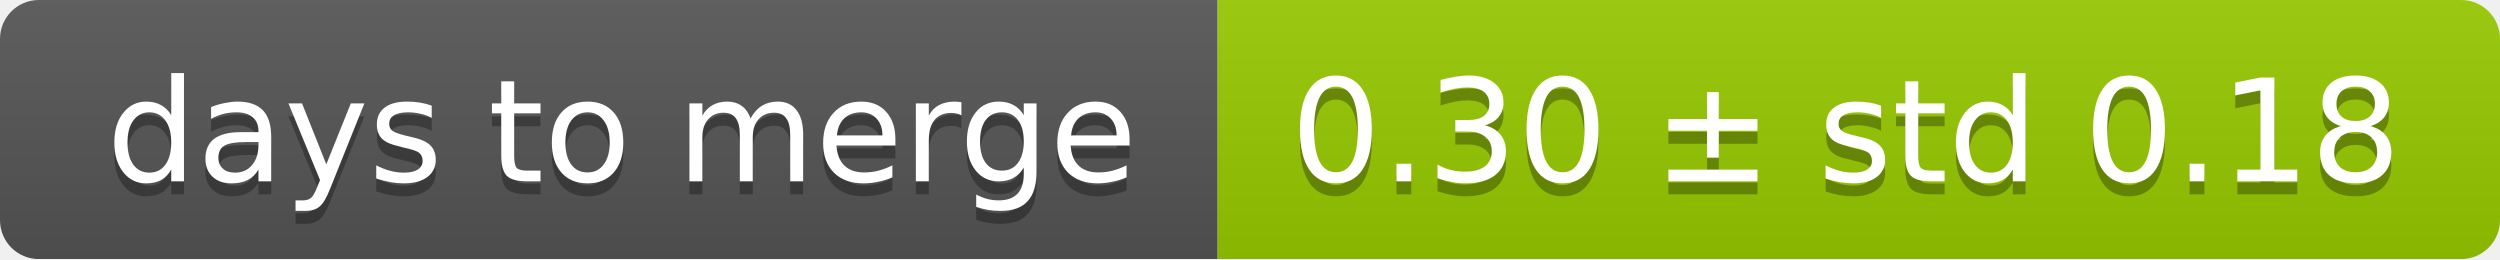
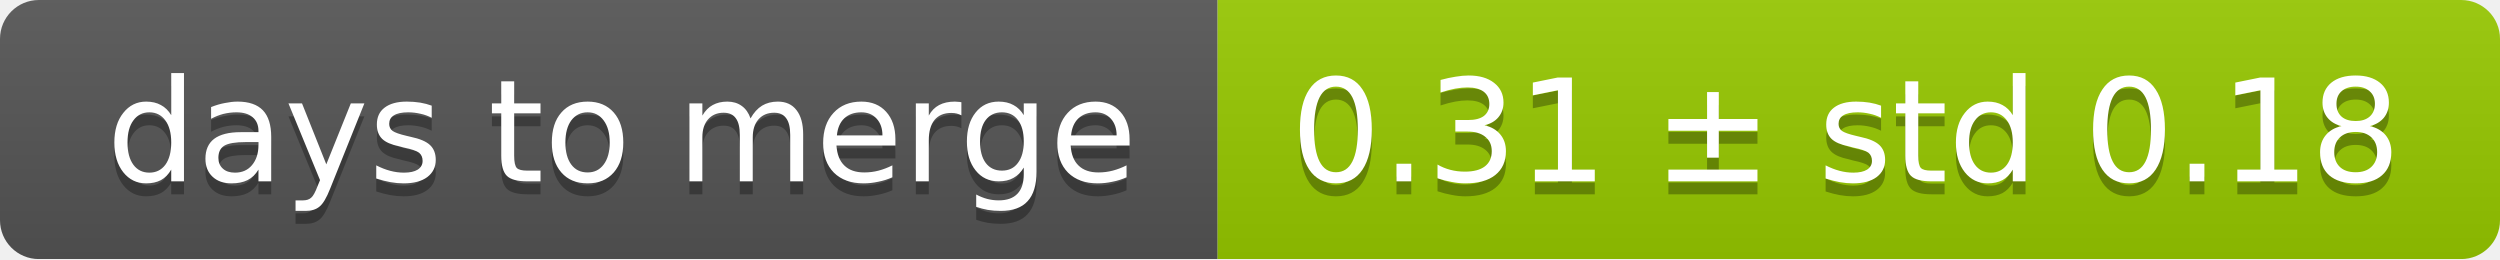
<svg xmlns="http://www.w3.org/2000/svg" width="193" height="20">
  <linearGradient id="smooth" x2="0" y2="100%">
    <stop offset="0" stop-color="#bbb" stop-opacity=".1" />
    <stop offset="1" stop-opacity=".1" />
  </linearGradient>
  <mask id="round">
    <rect width="193" height="20" rx="3" fill="#fff" />
  </mask>
  <g mask="url(#round)">
    <rect width="94" height="20" fill="#555" />
    <rect x="94" width="99" height="20" fill="#97ca00" />
    <rect width="193" height="20" fill="url(#smooth)" />
  </g>
  <g fill="#fff" text-anchor="middle" font-family="DejaVu Sans,Verdana,Geneva,sans-serif" font-size="11">
    <text x="48" y="15" fill="#010101" fill-opacity=".3">days to merge</text>
    <text x="48" y="14">days to merge</text>
-     <text x="142.5" y="15" fill="#010101" fill-opacity=".3">0.30 ± std 0.18</text>
-     <text x="142.5" y="14">0.30 ± std 0.18</text>
+     <text x="142.5" y="15" fill="#010101" fill-opacity=".3">0.31 ± std 0.18</text>
+     <text x="142.5" y="14">0.31 ± std 0.18</text>
  </g>
</svg>
